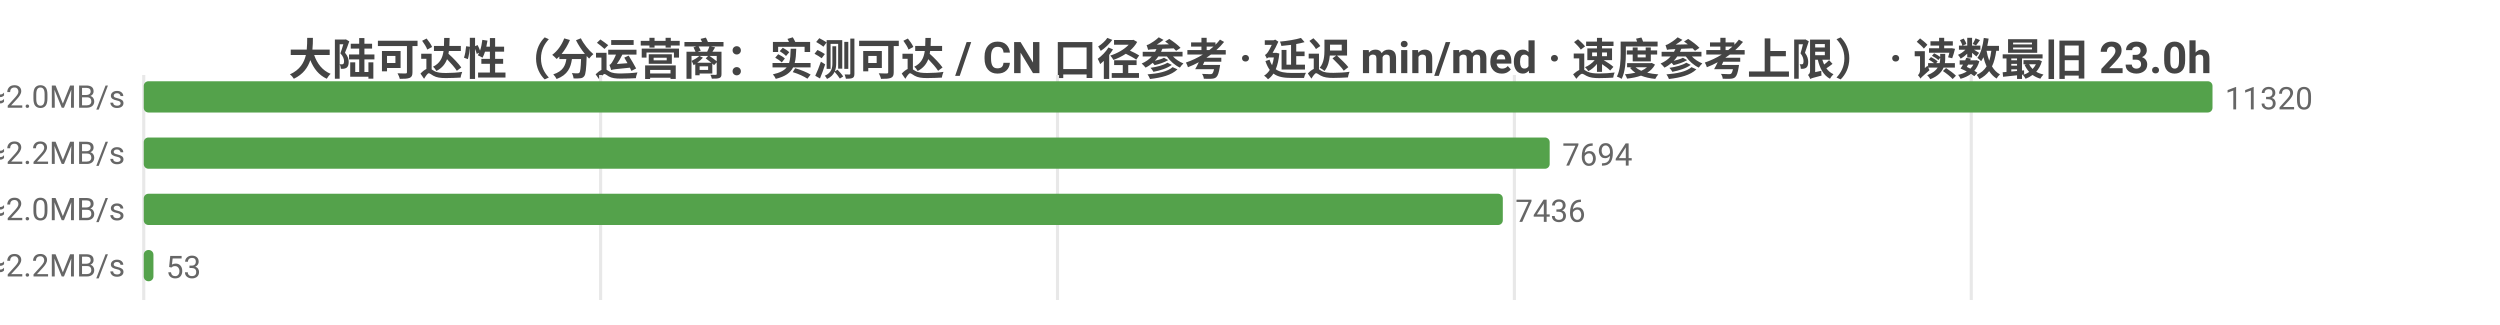
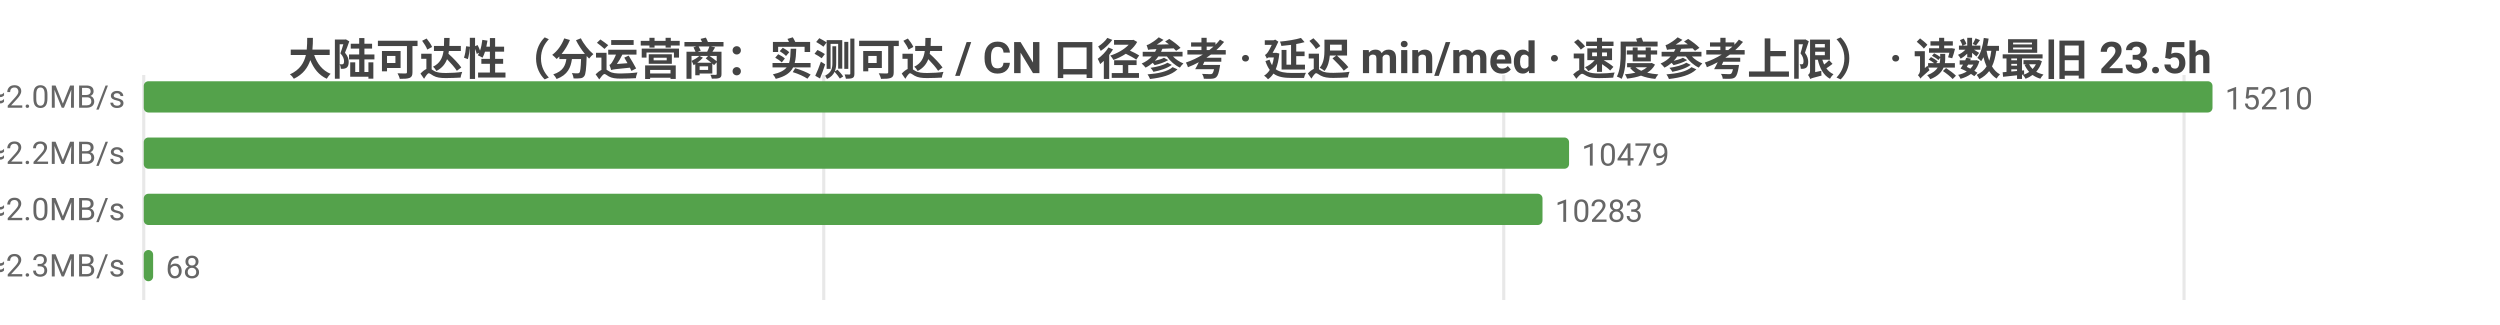
<svg xmlns="http://www.w3.org/2000/svg" width="800" height="104" viewBox="0 0 800 104">
  <rect width="800" height="104" fill="#ffffff" />
  <style>text{font-family:system-ui,-apple-system,'Segoe UI',Roboto,'PingFang SC','Microsoft YaHei','Noto Sans CJK SC',sans-serif}.g{stroke:#e8e8e8;stroke-width:1}.a{stroke:#999;stroke-width:1}.t{font-size:10px;fill:#666}.m{font-size:10px;text-anchor:middle;fill:#666}.e{font-size:10px;text-anchor:end;fill:#666}.l{font-size:11px;fill:#333}.tt{font-size:14px;font-weight:600;text-anchor:middle;fill:#444}.em{font-size:13px;text-anchor:middle;fill:#999}</style>
-   <text class="tt" x="400.0" y="24">大陆可达性（分运营商：实测可达 / CN 口径参考 · 延迟 min/med · 速度参考上限） · 读数最旧 23.0h</text>
+   <text class="tt" x="400.0" y="24">大陆可达性（分运营商：实测可达 / CN 口径参考 · 延迟 min/med · 速度参考上限） · 读数最旧 23.5h</text>
  <line class="g" x1="46" y1="24" x2="46" y2="96" />
-   <line class="g" x1="192.2" y1="24" x2="192.2" y2="96" />
-   <line class="g" x1="338.4" y1="24" x2="338.4" y2="96" />
-   <line class="g" x1="484.6" y1="24" x2="484.6" y2="96" />
-   <line class="g" x1="630.8" y1="24" x2="630.8" y2="96" />
-   <text class="e" x="40" y="35">中国电信  实测可达 11320/11324 · CN口径 17332  min20/med237ms  ≈2.0MB/s</text>
+   <line class="g" x1="263.6" y1="24" x2="263.6" y2="96" />
+   <line class="g" x1="481.2" y1="24" x2="481.2" y2="96" />
+   <line class="g" x1="698.9" y1="24" x2="698.9" y2="96" />
+   <text class="e" x="40" y="35">中国电信  实测可达 15210/15215 · CN口径 16889  min15/med238ms  ≈2.0MB/s</text>
  <rect x="46" y="26" width="662" height="10" fill="#54a24b" rx="1.5" />
-   <text class="t" x="712" y="35">11320</text>
-   <text class="e" x="40" y="53">中国联通  实测可达 7694/7697 · CN口径 17332  min8/med216ms  ≈2.2MB/s</text>
-   <rect x="46" y="44" width="449.9" height="10" fill="#54a24b" rx="1.5" />
-   <text class="t" x="499.9" y="53">7694</text>
-   <text class="e" x="40" y="71">中国移动  实测可达 7436/7438 · CN口径 17332  min31/med236ms  ≈2.0MB/s</text>
-   <rect x="46" y="62" width="434.9" height="10" fill="#54a24b" rx="1.5" />
-   <text class="t" x="484.9" y="71">7436</text>
-   <text class="e" x="40" y="89">中国多线  实测可达 53/53 · CN口径 17332  min56/med214ms  ≈2.2MB/s</text>
-   <rect x="46" y="80" width="3.1" height="10" fill="#54a24b" rx="1.5" />
-   <text class="t" x="53.1" y="89">53</text>
+   <text class="t" x="712" y="35">15210</text>
+   <text class="e" x="40" y="53">中国联通  实测可达 10479/10481 · CN口径 16889  min4/med217ms  ≈2.2MB/s</text>
+   <rect x="46" y="44" width="456.1" height="10" fill="#54a24b" rx="1.5" />
+   <text class="t" x="506.1" y="53">10479</text>
+   <text class="e" x="40" y="71">中国移动  实测可达 10283/10285 · CN口径 16889  min31/med240ms  ≈2.0MB/s</text>
+   <rect x="46" y="62" width="447.6" height="10" fill="#54a24b" rx="1.5" />
+   <text class="t" x="497.6" y="71">10283</text>
+   <text class="e" x="40" y="89">中国多线  实测可达 68/68 · CN口径 16889  min56/med208ms  ≈2.3MB/s</text>
+   <rect x="46" y="80" width="3.0" height="10" fill="#54a24b" rx="1.5" />
+   <text class="t" x="53.0" y="89">68</text>
</svg>
